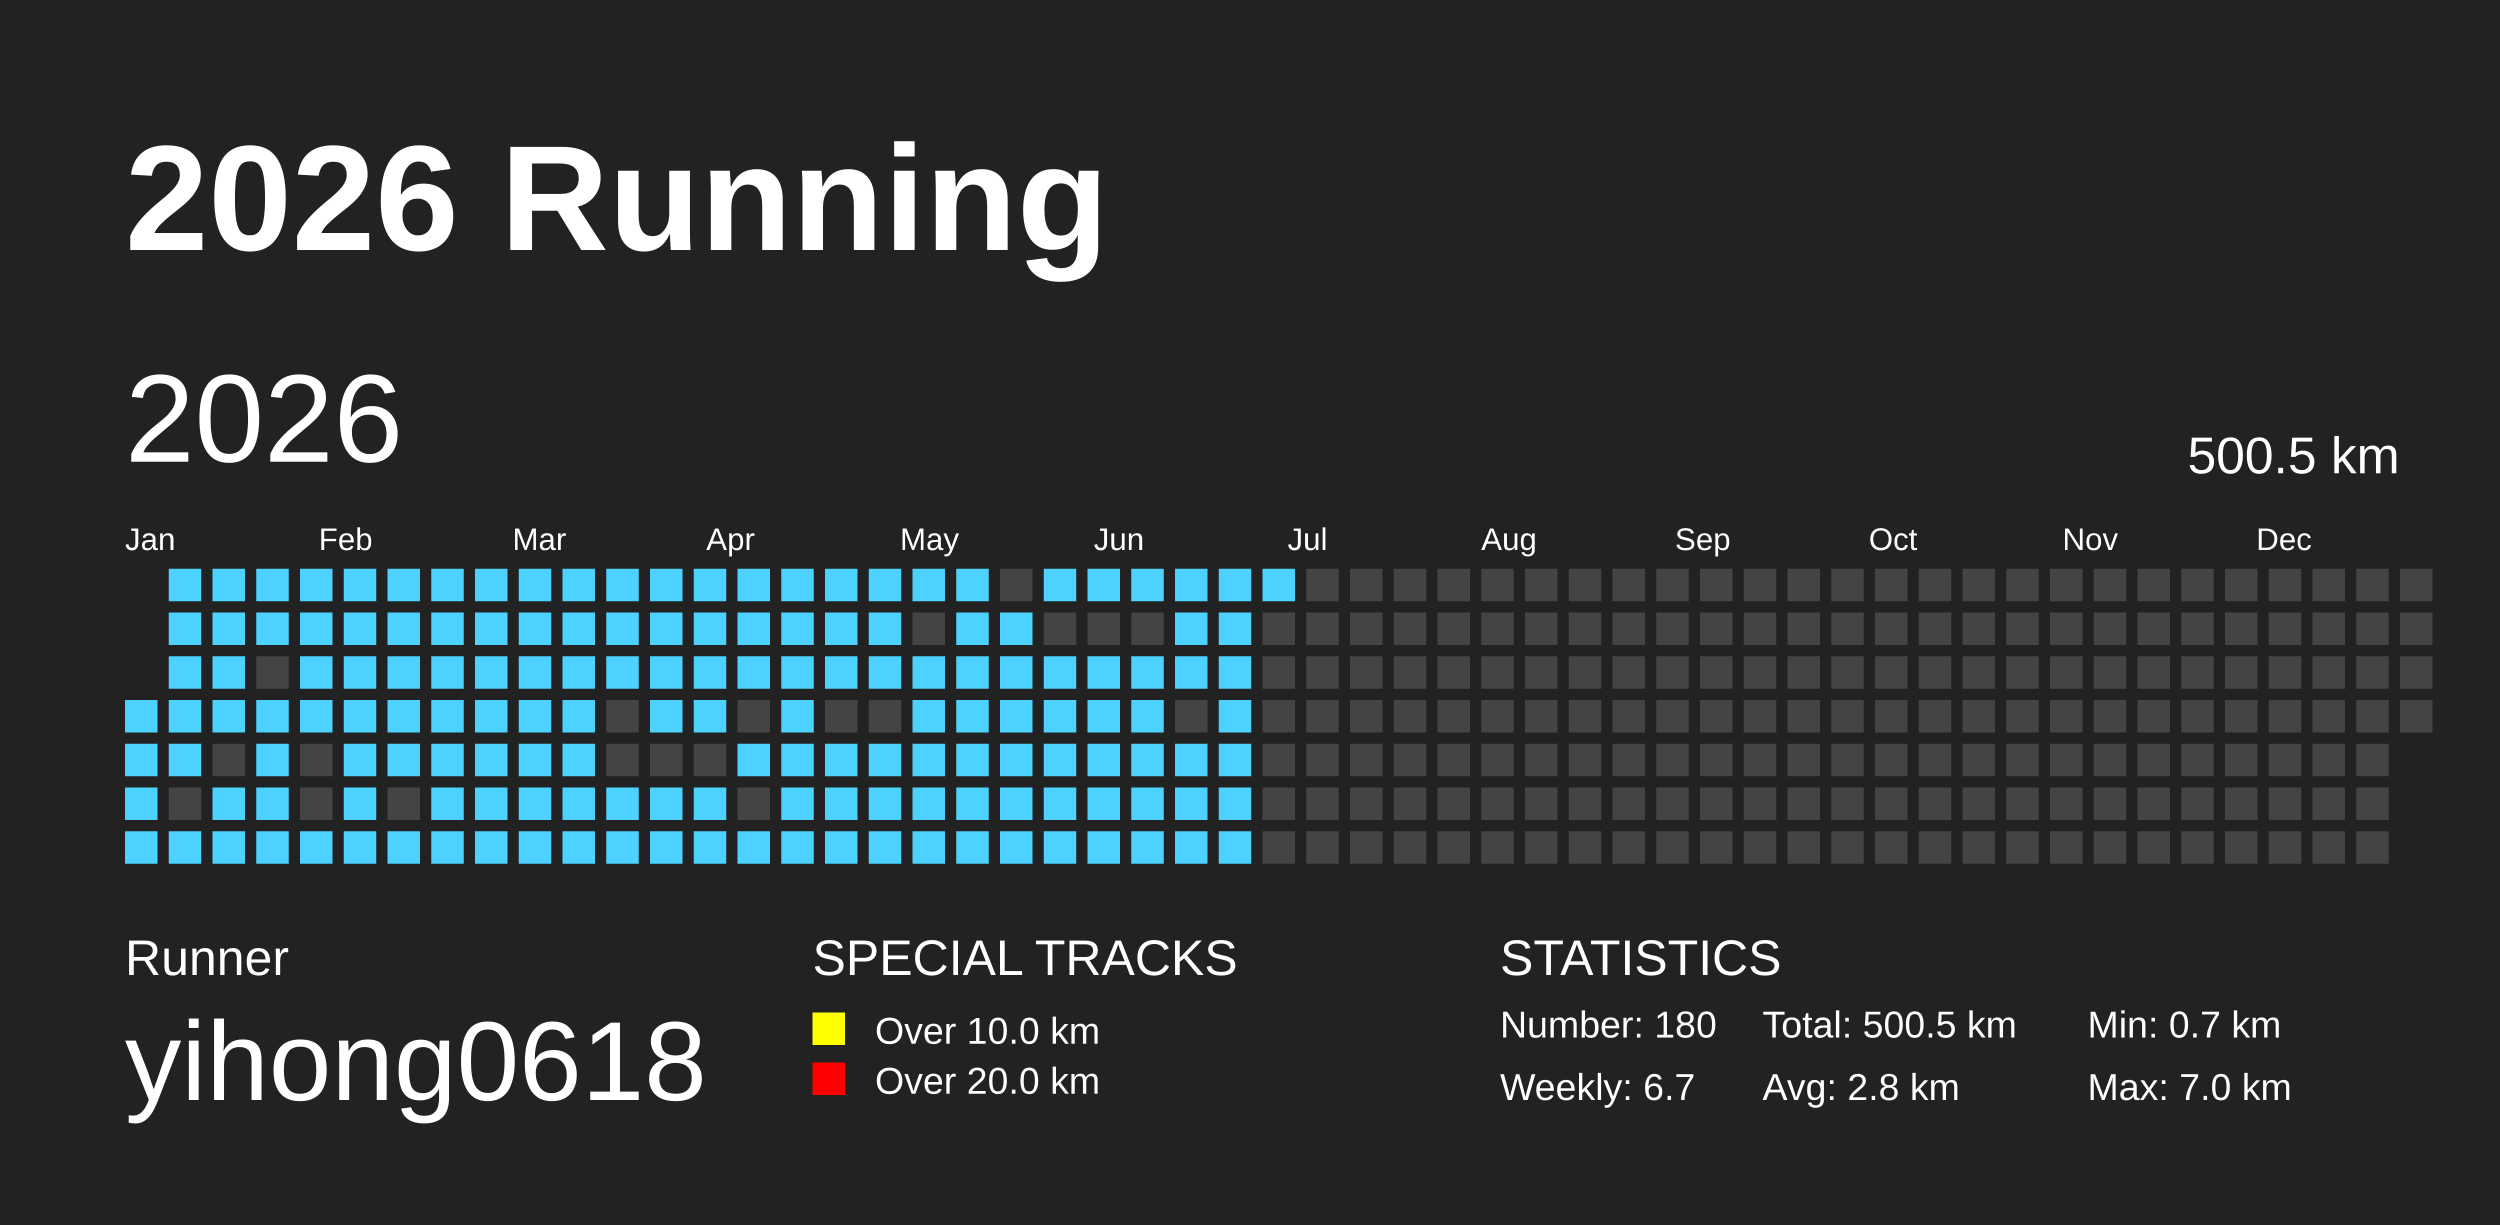
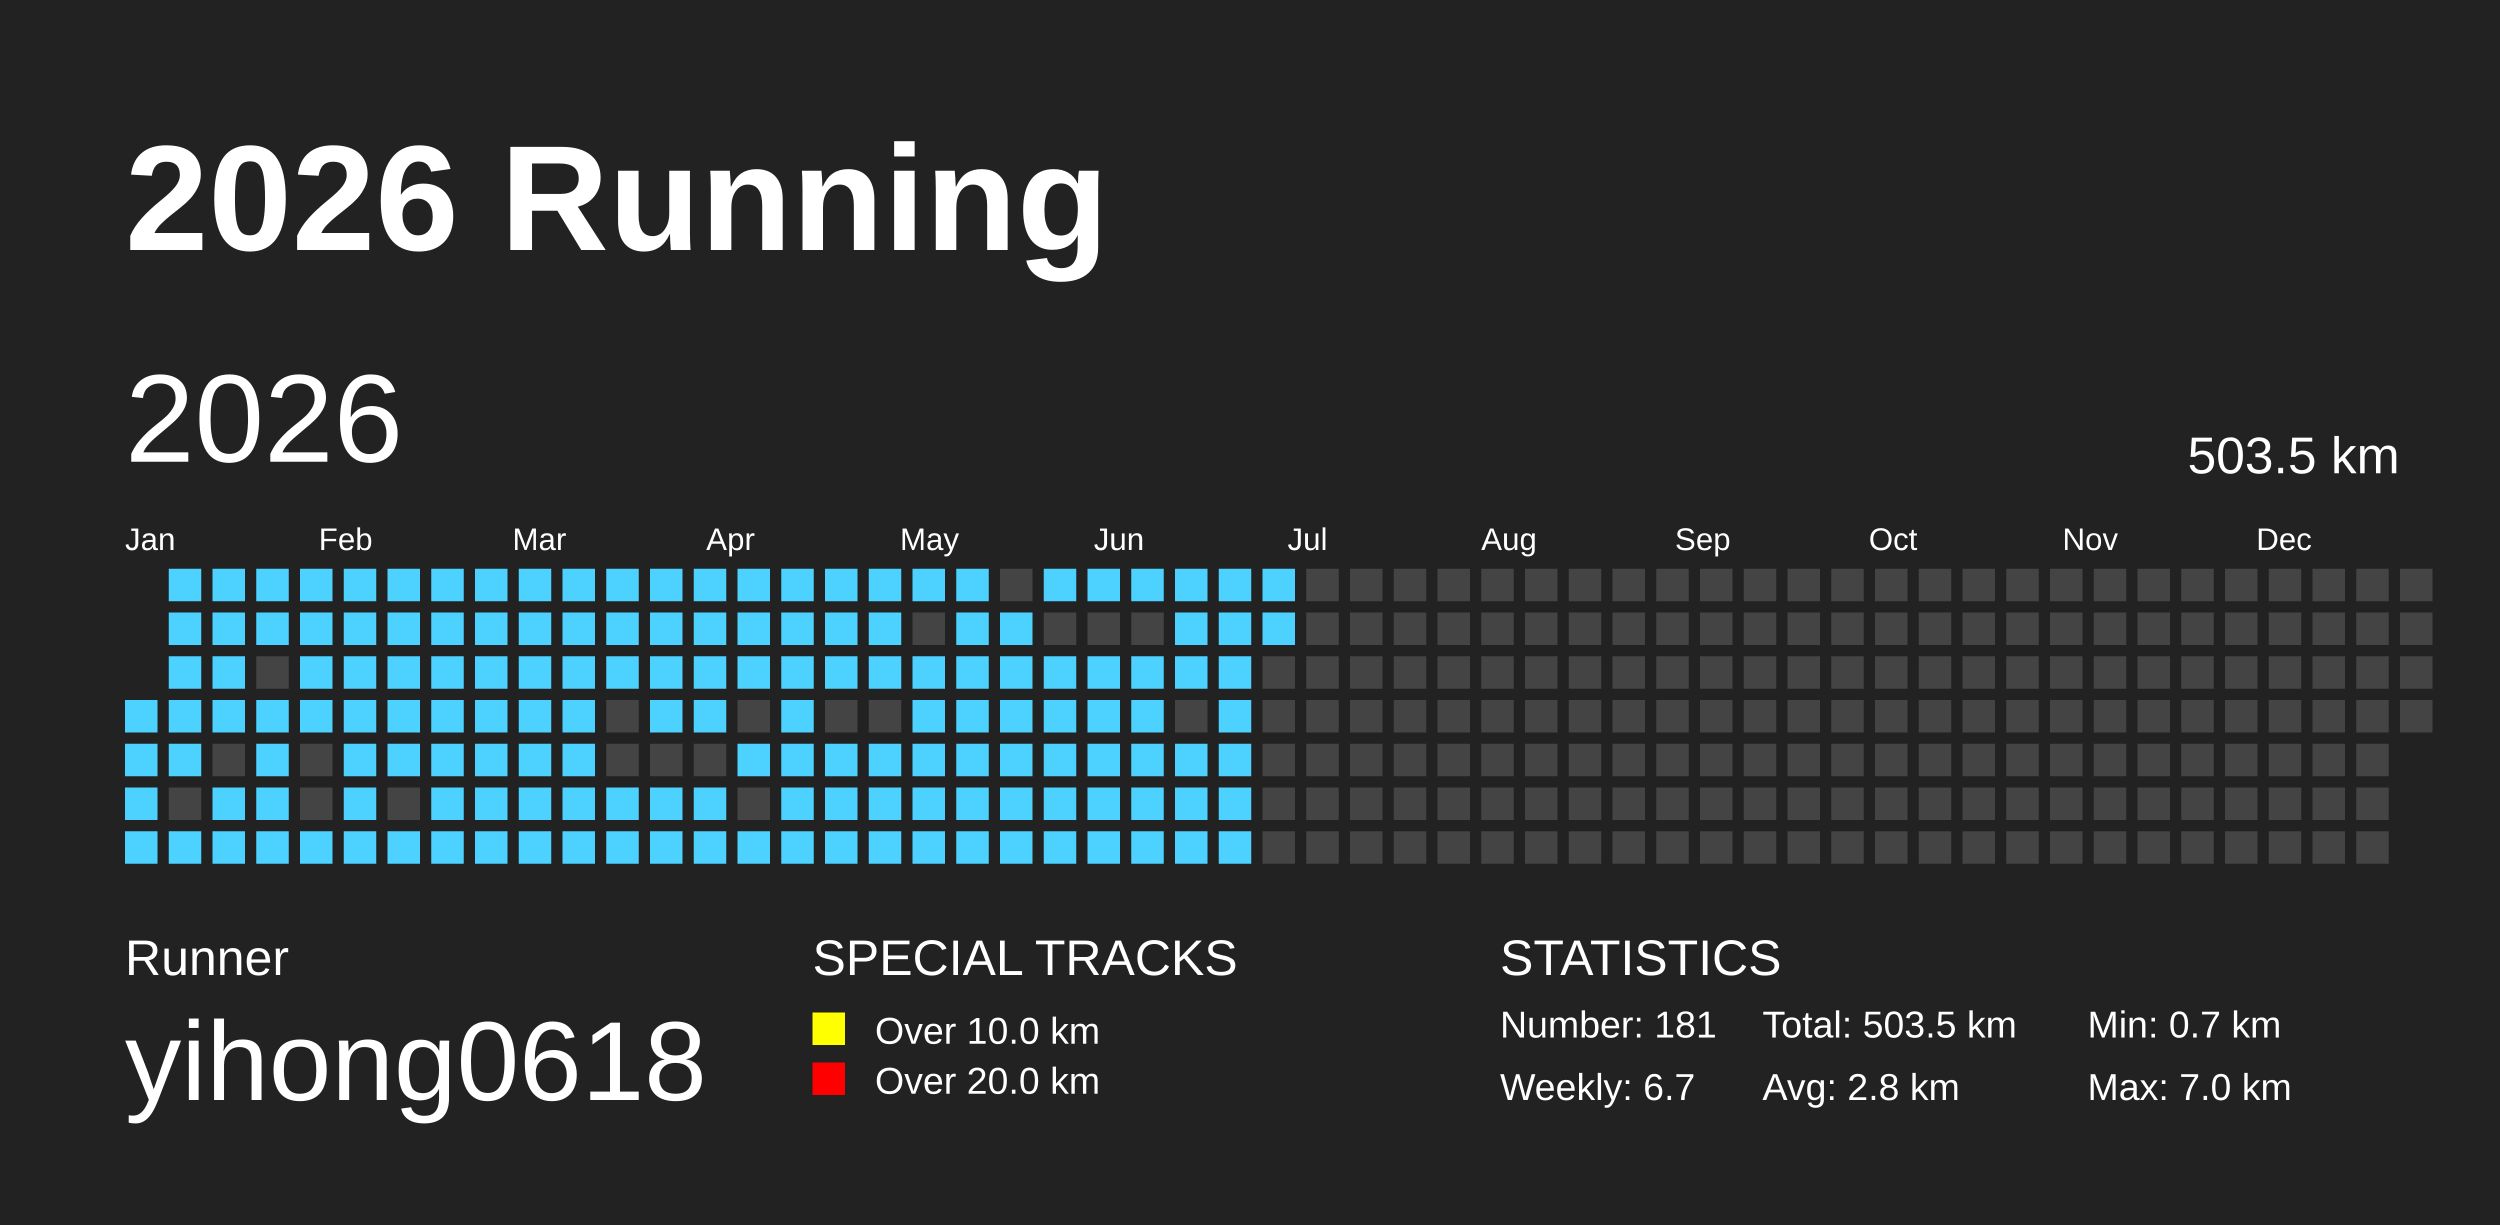
<svg xmlns="http://www.w3.org/2000/svg" baseProfile="full" height="98mm" version="1.1" viewBox="0,0,200,98" width="200mm">
  <defs />
  <rect fill="#222222" height="98" width="200" x="0" y="0" />
  <text fill="#FFFFFF" style="font-size:12px; font-family:Arial; font-weight:bold;" x="10" y="20">2026 Running</text>
  <text fill="#FFFFFF" style="font-size:4px; font-family:Arial" x="10" y="78">Runner</text>
  <text fill="#FFFFFF" style="font-size:9px; font-family:Arial" x="10" y="88">yihong0618</text>
  <text fill="#FFFFFF" style="font-size:4px; font-family:Arial" x="65" y="78">SPECIAL TRACKS</text>
  <rect fill="yellow" height="2.6" width="2.6" x="65" y="81" />
  <text fill="#FFFFFF" style="font-size:3px; font-family:Arial" x="70" y="83.5">Over 10.0 km</text>
  <rect fill="red" height="2.6" width="2.6" x="65" y="85" />
  <text fill="#FFFFFF" style="font-size:3px; font-family:Arial" x="70" y="87.5">Over 20.0 km</text>
  <text fill="#FFFFFF" style="font-size:4px; font-family:Arial" x="120" y="78">STATISTICS</text>
-   <text fill="#FFFFFF" style="font-size:3px; font-family:Arial" x="120" y="83">Number: 180</text>
+   <text fill="#FFFFFF" style="font-size:3px; font-family:Arial" x="120" y="83">Number: 181</text>
  <text fill="#FFFFFF" style="font-size:3px; font-family:Arial" x="120" y="88">Weekly: 6.7</text>
-   <text fill="#FFFFFF" style="font-size:3px; font-family:Arial" x="141" y="83">Total: 500.5 km</text>
+   <text fill="#FFFFFF" style="font-size:3px; font-family:Arial" x="141" y="83">Total: 503.5 km</text>
  <text fill="#FFFFFF" style="font-size:3px; font-family:Arial" x="141" y="88">Avg: 2.8 km</text>
  <text fill="#FFFFFF" style="font-size:3px; font-family:Arial" x="167" y="83">Min: 0.7 km</text>
  <text fill="#FFFFFF" style="font-size:3px; font-family:Arial" x="167" y="88">Max: 7.0 km</text>
  <text dominant-baseline="hanging" fill="#FFFFFF" style="font-size:10.0px; font-family:Arial;" x="10" y="30">2026</text>
-   <text dominant-baseline="hanging" fill="#FFFFFF" style="font-size:4.125px; font-family:Arial;" x="175" y="35">500.5 km</text>
+   <text dominant-baseline="hanging" fill="#FFFFFF" style="font-size:4.125px; font-family:Arial;" x="175" y="35">503.5 km</text>
  <text fill="#FFFFFF" style="font-size:2.5px; font-family:Arial" x="10.0" y="44">Jan</text>
  <text fill="#FFFFFF" style="font-size:2.5px; font-family:Arial" x="25.5" y="44">Feb</text>
  <text fill="#FFFFFF" style="font-size:2.5px; font-family:Arial" x="41.0" y="44">Mar</text>
  <text fill="#FFFFFF" style="font-size:2.5px; font-family:Arial" x="56.5" y="44">Apr</text>
  <text fill="#FFFFFF" style="font-size:2.5px; font-family:Arial" x="72.0" y="44">May</text>
  <text fill="#FFFFFF" style="font-size:2.5px; font-family:Arial" x="87.5" y="44">Jun</text>
  <text fill="#FFFFFF" style="font-size:2.5px; font-family:Arial" x="103.0" y="44">Jul</text>
  <text fill="#FFFFFF" style="font-size:2.5px; font-family:Arial" x="118.5" y="44">Aug</text>
  <text fill="#FFFFFF" style="font-size:2.5px; font-family:Arial" x="134.0" y="44">Sep</text>
  <text fill="#FFFFFF" style="font-size:2.5px; font-family:Arial" x="149.5" y="44">Oct</text>
  <text fill="#FFFFFF" style="font-size:2.5px; font-family:Arial" x="165.0" y="44">Nov</text>
  <text fill="#FFFFFF" style="font-size:2.5px; font-family:Arial" x="180.5" y="44">Dec</text>
  <rect fill="#4DD2FF" height="2.6" width="2.6" x="10.0" y="56.0" />
  <rect fill="#4DD2FF" height="2.6" width="2.6" x="10.0" y="59.5" />
  <rect fill="#4DD2FF" height="2.6" width="2.6" x="10.0" y="63.0" />
  <rect fill="#4DD2FF" height="2.6" width="2.6" x="10.0" y="66.5" />
  <rect fill="#4DD2FF" height="2.6" width="2.6" x="13.5" y="45.5" />
  <rect fill="#4DD2FF" height="2.6" width="2.6" x="13.5" y="49.0" />
  <rect fill="#4DD2FF" height="2.6" width="2.6" x="13.5" y="52.5" />
  <rect fill="#4DD2FF" height="2.6" width="2.6" x="13.5" y="56.0" />
  <rect fill="#4DD2FF" height="2.6" width="2.6" x="13.5" y="59.5" />
  <rect fill="#444444" height="2.6" width="2.6" x="13.5" y="63.0" />
  <rect fill="#4DD2FF" height="2.6" width="2.6" x="13.5" y="66.5" />
  <rect fill="#4DD2FF" height="2.6" width="2.6" x="17.0" y="45.5" />
  <rect fill="#4DD2FF" height="2.6" width="2.6" x="17.0" y="49.0" />
  <rect fill="#4DD2FF" height="2.6" width="2.6" x="17.0" y="52.5" />
  <rect fill="#4DD2FF" height="2.6" width="2.6" x="17.0" y="56.0" />
  <rect fill="#444444" height="2.6" width="2.6" x="17.0" y="59.5" />
  <rect fill="#4DD2FF" height="2.6" width="2.6" x="17.0" y="63.0" />
  <rect fill="#4DD2FF" height="2.6" width="2.6" x="17.0" y="66.5" />
  <rect fill="#4DD2FF" height="2.6" width="2.6" x="20.5" y="45.5" />
  <rect fill="#4DD2FF" height="2.6" width="2.6" x="20.5" y="49.0" />
  <rect fill="#444444" height="2.6" width="2.6" x="20.5" y="52.5" />
  <rect fill="#4DD2FF" height="2.6" width="2.6" x="20.5" y="56.0" />
  <rect fill="#4DD2FF" height="2.6" width="2.6" x="20.5" y="59.5" />
  <rect fill="#4DD2FF" height="2.6" width="2.6" x="20.5" y="63.0" />
  <rect fill="#4DD2FF" height="2.6" width="2.6" x="20.5" y="66.5" />
  <rect fill="#4DD2FF" height="2.6" width="2.6" x="24.0" y="45.5" />
  <rect fill="#4DD2FF" height="2.6" width="2.6" x="24.0" y="49.0" />
  <rect fill="#4DD2FF" height="2.6" width="2.6" x="24.0" y="52.5" />
  <rect fill="#4DD2FF" height="2.6" width="2.6" x="24.0" y="56.0" />
  <rect fill="#444444" height="2.6" width="2.6" x="24.0" y="59.5" />
  <rect fill="#444444" height="2.6" width="2.6" x="24.0" y="63.0" />
  <rect fill="#4DD2FF" height="2.6" width="2.6" x="24.0" y="66.5" />
  <rect fill="#4DD2FF" height="2.6" width="2.6" x="27.5" y="45.5" />
  <rect fill="#4DD2FF" height="2.6" width="2.6" x="27.5" y="49.0" />
  <rect fill="#4DD2FF" height="2.6" width="2.6" x="27.5" y="52.5" />
  <rect fill="#4DD2FF" height="2.6" width="2.6" x="27.5" y="56.0" />
  <rect fill="#4DD2FF" height="2.6" width="2.6" x="27.5" y="59.5" />
  <rect fill="#4DD2FF" height="2.6" width="2.6" x="27.5" y="63.0" />
  <rect fill="#4DD2FF" height="2.6" width="2.6" x="27.5" y="66.5" />
  <rect fill="#4DD2FF" height="2.6" width="2.6" x="31.0" y="45.5" />
  <rect fill="#4DD2FF" height="2.6" width="2.6" x="31.0" y="49.0" />
  <rect fill="#4DD2FF" height="2.6" width="2.6" x="31.0" y="52.5" />
  <rect fill="#4DD2FF" height="2.6" width="2.6" x="31.0" y="56.0" />
  <rect fill="#4DD2FF" height="2.6" width="2.6" x="31.0" y="59.5" />
  <rect fill="#444444" height="2.6" width="2.6" x="31.0" y="63.0" />
  <rect fill="#4DD2FF" height="2.6" width="2.6" x="31.0" y="66.5" />
  <rect fill="#4DD2FF" height="2.6" width="2.6" x="34.5" y="45.5" />
  <rect fill="#4DD2FF" height="2.6" width="2.6" x="34.5" y="49.0" />
  <rect fill="#4DD2FF" height="2.6" width="2.6" x="34.5" y="52.5" />
  <rect fill="#4DD2FF" height="2.6" width="2.6" x="34.5" y="56.0" />
  <rect fill="#4DD2FF" height="2.6" width="2.6" x="34.5" y="59.5" />
  <rect fill="#4DD2FF" height="2.6" width="2.6" x="34.5" y="63.0" />
  <rect fill="#4DD2FF" height="2.6" width="2.6" x="34.5" y="66.5" />
  <rect fill="#4DD2FF" height="2.6" width="2.6" x="38.0" y="45.5" />
  <rect fill="#4DD2FF" height="2.6" width="2.6" x="38.0" y="49.0" />
  <rect fill="#4DD2FF" height="2.6" width="2.6" x="38.0" y="52.5" />
  <rect fill="#4DD2FF" height="2.6" width="2.6" x="38.0" y="56.0" />
  <rect fill="#4DD2FF" height="2.6" width="2.6" x="38.0" y="59.5" />
  <rect fill="#4DD2FF" height="2.6" width="2.6" x="38.0" y="63.0" />
  <rect fill="#4DD2FF" height="2.6" width="2.6" x="38.0" y="66.5" />
  <rect fill="#4DD2FF" height="2.6" width="2.6" x="41.5" y="45.5" />
  <rect fill="#4DD2FF" height="2.6" width="2.6" x="41.5" y="49.0" />
  <rect fill="#4DD2FF" height="2.6" width="2.6" x="41.5" y="52.5" />
  <rect fill="#4DD2FF" height="2.6" width="2.6" x="41.5" y="56.0" />
  <rect fill="#4DD2FF" height="2.6" width="2.6" x="41.5" y="59.5" />
  <rect fill="#4DD2FF" height="2.6" width="2.6" x="41.5" y="63.0" />
  <rect fill="#4DD2FF" height="2.6" width="2.6" x="41.5" y="66.5" />
  <rect fill="#4DD2FF" height="2.6" width="2.6" x="45.0" y="45.5" />
  <rect fill="#4DD2FF" height="2.6" width="2.6" x="45.0" y="49.0" />
  <rect fill="#4DD2FF" height="2.6" width="2.6" x="45.0" y="52.5" />
  <rect fill="#4DD2FF" height="2.6" width="2.6" x="45.0" y="56.0" />
  <rect fill="#4DD2FF" height="2.6" width="2.6" x="45.0" y="59.5" />
  <rect fill="#4DD2FF" height="2.6" width="2.6" x="45.0" y="63.0" />
  <rect fill="#4DD2FF" height="2.6" width="2.6" x="45.0" y="66.5" />
  <rect fill="#4DD2FF" height="2.6" width="2.6" x="48.5" y="45.5" />
  <rect fill="#4DD2FF" height="2.6" width="2.6" x="48.5" y="49.0" />
  <rect fill="#4DD2FF" height="2.6" width="2.6" x="48.5" y="52.5" />
  <rect fill="#444444" height="2.6" width="2.6" x="48.5" y="56.0" />
  <rect fill="#444444" height="2.6" width="2.6" x="48.5" y="59.5" />
  <rect fill="#4DD2FF" height="2.6" width="2.6" x="48.5" y="63.0" />
  <rect fill="#4DD2FF" height="2.6" width="2.6" x="48.5" y="66.5" />
  <rect fill="#4DD2FF" height="2.6" width="2.6" x="52.0" y="45.5" />
  <rect fill="#4DD2FF" height="2.6" width="2.6" x="52.0" y="49.0" />
  <rect fill="#4DD2FF" height="2.6" width="2.6" x="52.0" y="52.5" />
  <rect fill="#4DD2FF" height="2.6" width="2.6" x="52.0" y="56.0" />
  <rect fill="#444444" height="2.6" width="2.6" x="52.0" y="59.5" />
  <rect fill="#4DD2FF" height="2.6" width="2.6" x="52.0" y="63.0" />
  <rect fill="#4DD2FF" height="2.6" width="2.6" x="52.0" y="66.5" />
  <rect fill="#4DD2FF" height="2.6" width="2.6" x="55.5" y="45.5" />
  <rect fill="#4DD2FF" height="2.6" width="2.6" x="55.5" y="49.0" />
  <rect fill="#4DD2FF" height="2.6" width="2.6" x="55.5" y="52.5" />
  <rect fill="#4DD2FF" height="2.6" width="2.6" x="55.5" y="56.0" />
  <rect fill="#444444" height="2.6" width="2.6" x="55.5" y="59.5" />
  <rect fill="#4DD2FF" height="2.6" width="2.6" x="55.5" y="63.0" />
  <rect fill="#4DD2FF" height="2.6" width="2.6" x="55.5" y="66.5" />
  <rect fill="#4DD2FF" height="2.6" width="2.6" x="59.0" y="45.5" />
  <rect fill="#4DD2FF" height="2.6" width="2.6" x="59.0" y="49.0" />
  <rect fill="#4DD2FF" height="2.6" width="2.6" x="59.0" y="52.5" />
  <rect fill="#444444" height="2.6" width="2.6" x="59.0" y="56.0" />
  <rect fill="#4DD2FF" height="2.6" width="2.6" x="59.0" y="59.5" />
  <rect fill="#444444" height="2.6" width="2.6" x="59.0" y="63.0" />
  <rect fill="#4DD2FF" height="2.6" width="2.6" x="59.0" y="66.5" />
  <rect fill="#4DD2FF" height="2.6" width="2.6" x="62.5" y="45.5" />
  <rect fill="#4DD2FF" height="2.6" width="2.6" x="62.5" y="49.0" />
  <rect fill="#4DD2FF" height="2.6" width="2.6" x="62.5" y="52.5" />
  <rect fill="#4DD2FF" height="2.6" width="2.6" x="62.5" y="56.0" />
  <rect fill="#4DD2FF" height="2.6" width="2.6" x="62.5" y="59.5" />
  <rect fill="#4DD2FF" height="2.6" width="2.6" x="62.5" y="63.0" />
  <rect fill="#4DD2FF" height="2.6" width="2.6" x="62.5" y="66.5" />
  <rect fill="#4DD2FF" height="2.6" width="2.6" x="66.0" y="45.5" />
  <rect fill="#4DD2FF" height="2.6" width="2.6" x="66.0" y="49.0" />
  <rect fill="#4DD2FF" height="2.6" width="2.6" x="66.0" y="52.5" />
  <rect fill="#444444" height="2.6" width="2.6" x="66.0" y="56.0" />
  <rect fill="#4DD2FF" height="2.6" width="2.6" x="66.0" y="59.5" />
  <rect fill="#4DD2FF" height="2.6" width="2.6" x="66.0" y="63.0" />
  <rect fill="#4DD2FF" height="2.6" width="2.6" x="66.0" y="66.5" />
  <rect fill="#4DD2FF" height="2.6" width="2.6" x="69.5" y="45.5" />
  <rect fill="#4DD2FF" height="2.6" width="2.6" x="69.5" y="49.0" />
  <rect fill="#4DD2FF" height="2.6" width="2.6" x="69.5" y="52.5" />
  <rect fill="#444444" height="2.6" width="2.6" x="69.5" y="56.0" />
  <rect fill="#4DD2FF" height="2.6" width="2.6" x="69.5" y="59.5" />
  <rect fill="#4DD2FF" height="2.6" width="2.6" x="69.5" y="63.0" />
  <rect fill="#4DD2FF" height="2.6" width="2.6" x="69.5" y="66.5" />
  <rect fill="#4DD2FF" height="2.6" width="2.6" x="73.0" y="45.5" />
  <rect fill="#444444" height="2.6" width="2.6" x="73.0" y="49.0" />
  <rect fill="#4DD2FF" height="2.6" width="2.6" x="73.0" y="52.5" />
  <rect fill="#4DD2FF" height="2.6" width="2.6" x="73.0" y="56.0" />
  <rect fill="#4DD2FF" height="2.6" width="2.6" x="73.0" y="59.5" />
  <rect fill="#4DD2FF" height="2.6" width="2.6" x="73.0" y="63.0" />
  <rect fill="#4DD2FF" height="2.6" width="2.6" x="73.0" y="66.5" />
  <rect fill="#4DD2FF" height="2.6" width="2.6" x="76.5" y="45.5" />
  <rect fill="#4DD2FF" height="2.6" width="2.6" x="76.5" y="49.0" />
  <rect fill="#4DD2FF" height="2.6" width="2.6" x="76.5" y="52.5" />
  <rect fill="#4DD2FF" height="2.6" width="2.6" x="76.5" y="56.0" />
  <rect fill="#4DD2FF" height="2.6" width="2.6" x="76.5" y="59.5" />
  <rect fill="#4DD2FF" height="2.6" width="2.6" x="76.5" y="63.0" />
  <rect fill="#4DD2FF" height="2.6" width="2.6" x="76.5" y="66.5" />
  <rect fill="#444444" height="2.6" width="2.6" x="80.0" y="45.5" />
  <rect fill="#4DD2FF" height="2.6" width="2.6" x="80.0" y="49.0" />
  <rect fill="#4DD2FF" height="2.6" width="2.6" x="80.0" y="52.5" />
  <rect fill="#4DD2FF" height="2.6" width="2.6" x="80.0" y="56.0" />
  <rect fill="#4DD2FF" height="2.6" width="2.6" x="80.0" y="59.5" />
  <rect fill="#4DD2FF" height="2.6" width="2.6" x="80.0" y="63.0" />
  <rect fill="#4DD2FF" height="2.6" width="2.6" x="80.0" y="66.5" />
  <rect fill="#4DD2FF" height="2.6" width="2.6" x="83.5" y="45.5" />
  <rect fill="#444444" height="2.6" width="2.6" x="83.5" y="49.0" />
  <rect fill="#4DD2FF" height="2.6" width="2.6" x="83.5" y="52.5" />
  <rect fill="#4DD2FF" height="2.6" width="2.6" x="83.5" y="56.0" />
  <rect fill="#4DD2FF" height="2.6" width="2.6" x="83.5" y="59.5" />
  <rect fill="#4DD2FF" height="2.6" width="2.6" x="83.5" y="63.0" />
  <rect fill="#4DD2FF" height="2.6" width="2.6" x="83.5" y="66.5" />
  <rect fill="#4DD2FF" height="2.6" width="2.6" x="87.0" y="45.5" />
  <rect fill="#444444" height="2.6" width="2.6" x="87.0" y="49.0" />
  <rect fill="#4DD2FF" height="2.6" width="2.6" x="87.0" y="52.5" />
  <rect fill="#4DD2FF" height="2.6" width="2.6" x="87.0" y="56.0" />
  <rect fill="#4DD2FF" height="2.6" width="2.6" x="87.0" y="59.5" />
  <rect fill="#4DD2FF" height="2.6" width="2.6" x="87.0" y="63.0" />
  <rect fill="#4DD2FF" height="2.6" width="2.6" x="87.0" y="66.5" />
  <rect fill="#4DD2FF" height="2.6" width="2.6" x="90.5" y="45.5" />
  <rect fill="#444444" height="2.6" width="2.6" x="90.5" y="49.0" />
  <rect fill="#4DD2FF" height="2.6" width="2.6" x="90.5" y="52.5" />
  <rect fill="#4DD2FF" height="2.6" width="2.6" x="90.5" y="56.0" />
  <rect fill="#4DD2FF" height="2.6" width="2.6" x="90.5" y="59.5" />
  <rect fill="#4DD2FF" height="2.6" width="2.6" x="90.5" y="63.0" />
  <rect fill="#4DD2FF" height="2.6" width="2.6" x="90.5" y="66.5" />
  <rect fill="#4DD2FF" height="2.6" width="2.6" x="94.0" y="45.5" />
  <rect fill="#4DD2FF" height="2.6" width="2.6" x="94.0" y="49.0" />
  <rect fill="#4DD2FF" height="2.6" width="2.6" x="94.0" y="52.5" />
  <rect fill="#444444" height="2.6" width="2.6" x="94.0" y="56.0" />
  <rect fill="#4DD2FF" height="2.6" width="2.6" x="94.0" y="59.5" />
  <rect fill="#4DD2FF" height="2.6" width="2.6" x="94.0" y="63.0" />
  <rect fill="#4DD2FF" height="2.6" width="2.6" x="94.0" y="66.5" />
  <rect fill="#4DD2FF" height="2.6" width="2.6" x="97.5" y="45.5" />
  <rect fill="#4DD2FF" height="2.6" width="2.6" x="97.5" y="49.0" />
  <rect fill="#4DD2FF" height="2.6" width="2.6" x="97.5" y="52.5" />
  <rect fill="#4DD2FF" height="2.6" width="2.6" x="97.5" y="56.0" />
  <rect fill="#4DD2FF" height="2.6" width="2.6" x="97.5" y="59.5" />
  <rect fill="#4DD2FF" height="2.6" width="2.6" x="97.5" y="63.0" />
  <rect fill="#4DD2FF" height="2.6" width="2.6" x="97.5" y="66.5" />
  <rect fill="#4DD2FF" height="2.6" width="2.6" x="101.0" y="45.5" />
-   <rect fill="#444444" height="2.6" width="2.6" x="101.0" y="49.0" />
+   <rect fill="#4DD2FF" height="2.6" width="2.6" x="101.0" y="49.0" />
  <rect fill="#444444" height="2.6" width="2.6" x="101.0" y="52.5" />
  <rect fill="#444444" height="2.6" width="2.6" x="101.0" y="56.0" />
  <rect fill="#444444" height="2.6" width="2.6" x="101.0" y="59.5" />
  <rect fill="#444444" height="2.6" width="2.6" x="101.0" y="63.0" />
  <rect fill="#444444" height="2.6" width="2.6" x="101.0" y="66.5" />
  <rect fill="#444444" height="2.6" width="2.6" x="104.5" y="45.5" />
  <rect fill="#444444" height="2.6" width="2.6" x="104.5" y="49.0" />
  <rect fill="#444444" height="2.6" width="2.6" x="104.5" y="52.5" />
  <rect fill="#444444" height="2.6" width="2.6" x="104.5" y="56.0" />
  <rect fill="#444444" height="2.6" width="2.6" x="104.5" y="59.5" />
  <rect fill="#444444" height="2.6" width="2.6" x="104.5" y="63.0" />
  <rect fill="#444444" height="2.6" width="2.6" x="104.5" y="66.5" />
  <rect fill="#444444" height="2.6" width="2.6" x="108.0" y="45.5" />
  <rect fill="#444444" height="2.6" width="2.6" x="108.0" y="49.0" />
  <rect fill="#444444" height="2.6" width="2.6" x="108.0" y="52.5" />
  <rect fill="#444444" height="2.6" width="2.6" x="108.0" y="56.0" />
  <rect fill="#444444" height="2.6" width="2.6" x="108.0" y="59.5" />
  <rect fill="#444444" height="2.6" width="2.6" x="108.0" y="63.0" />
  <rect fill="#444444" height="2.6" width="2.6" x="108.0" y="66.5" />
  <rect fill="#444444" height="2.6" width="2.6" x="111.5" y="45.5" />
  <rect fill="#444444" height="2.6" width="2.6" x="111.5" y="49.0" />
  <rect fill="#444444" height="2.6" width="2.6" x="111.5" y="52.5" />
  <rect fill="#444444" height="2.6" width="2.6" x="111.5" y="56.0" />
  <rect fill="#444444" height="2.6" width="2.6" x="111.5" y="59.5" />
  <rect fill="#444444" height="2.6" width="2.6" x="111.5" y="63.0" />
  <rect fill="#444444" height="2.6" width="2.6" x="111.5" y="66.5" />
  <rect fill="#444444" height="2.6" width="2.6" x="115.0" y="45.5" />
  <rect fill="#444444" height="2.6" width="2.6" x="115.0" y="49.0" />
  <rect fill="#444444" height="2.6" width="2.6" x="115.0" y="52.5" />
  <rect fill="#444444" height="2.6" width="2.6" x="115.0" y="56.0" />
  <rect fill="#444444" height="2.6" width="2.6" x="115.0" y="59.5" />
  <rect fill="#444444" height="2.6" width="2.6" x="115.0" y="63.0" />
  <rect fill="#444444" height="2.6" width="2.6" x="115.0" y="66.5" />
  <rect fill="#444444" height="2.6" width="2.6" x="118.5" y="45.5" />
  <rect fill="#444444" height="2.6" width="2.6" x="118.5" y="49.0" />
  <rect fill="#444444" height="2.6" width="2.6" x="118.5" y="52.5" />
  <rect fill="#444444" height="2.6" width="2.6" x="118.5" y="56.0" />
  <rect fill="#444444" height="2.6" width="2.6" x="118.5" y="59.5" />
  <rect fill="#444444" height="2.6" width="2.6" x="118.5" y="63.0" />
  <rect fill="#444444" height="2.6" width="2.6" x="118.5" y="66.5" />
  <rect fill="#444444" height="2.6" width="2.6" x="122.0" y="45.5" />
  <rect fill="#444444" height="2.6" width="2.6" x="122.0" y="49.0" />
  <rect fill="#444444" height="2.6" width="2.6" x="122.0" y="52.5" />
  <rect fill="#444444" height="2.6" width="2.6" x="122.0" y="56.0" />
  <rect fill="#444444" height="2.6" width="2.6" x="122.0" y="59.5" />
  <rect fill="#444444" height="2.6" width="2.6" x="122.0" y="63.0" />
  <rect fill="#444444" height="2.6" width="2.6" x="122.0" y="66.5" />
  <rect fill="#444444" height="2.6" width="2.6" x="125.5" y="45.5" />
  <rect fill="#444444" height="2.6" width="2.6" x="125.5" y="49.0" />
  <rect fill="#444444" height="2.6" width="2.6" x="125.5" y="52.5" />
  <rect fill="#444444" height="2.6" width="2.6" x="125.5" y="56.0" />
  <rect fill="#444444" height="2.6" width="2.6" x="125.5" y="59.5" />
  <rect fill="#444444" height="2.6" width="2.6" x="125.5" y="63.0" />
  <rect fill="#444444" height="2.6" width="2.6" x="125.5" y="66.5" />
  <rect fill="#444444" height="2.6" width="2.6" x="129.0" y="45.5" />
  <rect fill="#444444" height="2.6" width="2.6" x="129.0" y="49.0" />
  <rect fill="#444444" height="2.6" width="2.6" x="129.0" y="52.5" />
  <rect fill="#444444" height="2.6" width="2.6" x="129.0" y="56.0" />
  <rect fill="#444444" height="2.6" width="2.6" x="129.0" y="59.5" />
  <rect fill="#444444" height="2.6" width="2.6" x="129.0" y="63.0" />
  <rect fill="#444444" height="2.6" width="2.6" x="129.0" y="66.5" />
  <rect fill="#444444" height="2.6" width="2.6" x="132.5" y="45.5" />
  <rect fill="#444444" height="2.6" width="2.6" x="132.5" y="49.0" />
  <rect fill="#444444" height="2.6" width="2.6" x="132.5" y="52.5" />
  <rect fill="#444444" height="2.6" width="2.6" x="132.5" y="56.0" />
  <rect fill="#444444" height="2.6" width="2.6" x="132.5" y="59.5" />
  <rect fill="#444444" height="2.6" width="2.6" x="132.5" y="63.0" />
  <rect fill="#444444" height="2.6" width="2.6" x="132.5" y="66.5" />
  <rect fill="#444444" height="2.6" width="2.6" x="136.0" y="45.5" />
  <rect fill="#444444" height="2.6" width="2.6" x="136.0" y="49.0" />
  <rect fill="#444444" height="2.6" width="2.6" x="136.0" y="52.5" />
  <rect fill="#444444" height="2.6" width="2.6" x="136.0" y="56.0" />
  <rect fill="#444444" height="2.6" width="2.6" x="136.0" y="59.5" />
  <rect fill="#444444" height="2.6" width="2.6" x="136.0" y="63.0" />
  <rect fill="#444444" height="2.6" width="2.6" x="136.0" y="66.5" />
  <rect fill="#444444" height="2.6" width="2.6" x="139.5" y="45.5" />
  <rect fill="#444444" height="2.6" width="2.6" x="139.5" y="49.0" />
  <rect fill="#444444" height="2.6" width="2.6" x="139.5" y="52.5" />
  <rect fill="#444444" height="2.6" width="2.6" x="139.5" y="56.0" />
  <rect fill="#444444" height="2.6" width="2.6" x="139.5" y="59.5" />
  <rect fill="#444444" height="2.6" width="2.6" x="139.5" y="63.0" />
  <rect fill="#444444" height="2.6" width="2.6" x="139.5" y="66.5" />
  <rect fill="#444444" height="2.6" width="2.6" x="143.0" y="45.5" />
  <rect fill="#444444" height="2.6" width="2.6" x="143.0" y="49.0" />
  <rect fill="#444444" height="2.6" width="2.6" x="143.0" y="52.5" />
  <rect fill="#444444" height="2.6" width="2.6" x="143.0" y="56.0" />
  <rect fill="#444444" height="2.6" width="2.6" x="143.0" y="59.5" />
  <rect fill="#444444" height="2.6" width="2.6" x="143.0" y="63.0" />
  <rect fill="#444444" height="2.6" width="2.6" x="143.0" y="66.5" />
  <rect fill="#444444" height="2.6" width="2.6" x="146.5" y="45.5" />
  <rect fill="#444444" height="2.6" width="2.6" x="146.5" y="49.0" />
  <rect fill="#444444" height="2.6" width="2.6" x="146.5" y="52.5" />
  <rect fill="#444444" height="2.6" width="2.6" x="146.5" y="56.0" />
  <rect fill="#444444" height="2.6" width="2.6" x="146.5" y="59.5" />
  <rect fill="#444444" height="2.6" width="2.6" x="146.5" y="63.0" />
  <rect fill="#444444" height="2.6" width="2.6" x="146.5" y="66.5" />
  <rect fill="#444444" height="2.6" width="2.6" x="150.0" y="45.5" />
  <rect fill="#444444" height="2.6" width="2.6" x="150.0" y="49.0" />
  <rect fill="#444444" height="2.6" width="2.6" x="150.0" y="52.5" />
  <rect fill="#444444" height="2.6" width="2.6" x="150.0" y="56.0" />
  <rect fill="#444444" height="2.6" width="2.6" x="150.0" y="59.5" />
  <rect fill="#444444" height="2.6" width="2.6" x="150.0" y="63.0" />
  <rect fill="#444444" height="2.6" width="2.6" x="150.0" y="66.5" />
  <rect fill="#444444" height="2.6" width="2.6" x="153.5" y="45.5" />
  <rect fill="#444444" height="2.6" width="2.6" x="153.5" y="49.0" />
  <rect fill="#444444" height="2.6" width="2.6" x="153.5" y="52.5" />
  <rect fill="#444444" height="2.6" width="2.6" x="153.5" y="56.0" />
  <rect fill="#444444" height="2.6" width="2.6" x="153.5" y="59.5" />
  <rect fill="#444444" height="2.6" width="2.6" x="153.5" y="63.0" />
  <rect fill="#444444" height="2.6" width="2.6" x="153.5" y="66.5" />
  <rect fill="#444444" height="2.6" width="2.6" x="157.0" y="45.5" />
  <rect fill="#444444" height="2.6" width="2.6" x="157.0" y="49.0" />
  <rect fill="#444444" height="2.6" width="2.6" x="157.0" y="52.5" />
  <rect fill="#444444" height="2.6" width="2.6" x="157.0" y="56.0" />
  <rect fill="#444444" height="2.6" width="2.6" x="157.0" y="59.5" />
  <rect fill="#444444" height="2.6" width="2.6" x="157.0" y="63.0" />
  <rect fill="#444444" height="2.6" width="2.6" x="157.0" y="66.5" />
  <rect fill="#444444" height="2.6" width="2.6" x="160.5" y="45.5" />
  <rect fill="#444444" height="2.6" width="2.6" x="160.5" y="49.0" />
  <rect fill="#444444" height="2.6" width="2.6" x="160.5" y="52.5" />
  <rect fill="#444444" height="2.6" width="2.6" x="160.5" y="56.0" />
  <rect fill="#444444" height="2.6" width="2.6" x="160.5" y="59.5" />
  <rect fill="#444444" height="2.6" width="2.6" x="160.5" y="63.0" />
  <rect fill="#444444" height="2.6" width="2.6" x="160.5" y="66.5" />
  <rect fill="#444444" height="2.6" width="2.6" x="164.0" y="45.5" />
  <rect fill="#444444" height="2.6" width="2.6" x="164.0" y="49.0" />
  <rect fill="#444444" height="2.6" width="2.6" x="164.0" y="52.5" />
  <rect fill="#444444" height="2.6" width="2.6" x="164.0" y="56.0" />
  <rect fill="#444444" height="2.6" width="2.6" x="164.0" y="59.5" />
  <rect fill="#444444" height="2.6" width="2.6" x="164.0" y="63.0" />
  <rect fill="#444444" height="2.6" width="2.6" x="164.0" y="66.5" />
  <rect fill="#444444" height="2.6" width="2.6" x="167.5" y="45.5" />
  <rect fill="#444444" height="2.6" width="2.6" x="167.5" y="49.0" />
  <rect fill="#444444" height="2.6" width="2.6" x="167.5" y="52.5" />
  <rect fill="#444444" height="2.6" width="2.6" x="167.5" y="56.0" />
  <rect fill="#444444" height="2.6" width="2.6" x="167.5" y="59.5" />
  <rect fill="#444444" height="2.6" width="2.6" x="167.5" y="63.0" />
  <rect fill="#444444" height="2.6" width="2.6" x="167.5" y="66.5" />
  <rect fill="#444444" height="2.6" width="2.6" x="171.0" y="45.5" />
  <rect fill="#444444" height="2.6" width="2.6" x="171.0" y="49.0" />
  <rect fill="#444444" height="2.6" width="2.6" x="171.0" y="52.5" />
  <rect fill="#444444" height="2.6" width="2.6" x="171.0" y="56.0" />
  <rect fill="#444444" height="2.6" width="2.6" x="171.0" y="59.5" />
  <rect fill="#444444" height="2.6" width="2.6" x="171.0" y="63.0" />
  <rect fill="#444444" height="2.6" width="2.6" x="171.0" y="66.5" />
  <rect fill="#444444" height="2.6" width="2.6" x="174.5" y="45.5" />
  <rect fill="#444444" height="2.6" width="2.6" x="174.5" y="49.0" />
  <rect fill="#444444" height="2.6" width="2.6" x="174.5" y="52.5" />
  <rect fill="#444444" height="2.6" width="2.6" x="174.5" y="56.0" />
  <rect fill="#444444" height="2.6" width="2.6" x="174.5" y="59.5" />
  <rect fill="#444444" height="2.6" width="2.6" x="174.5" y="63.0" />
  <rect fill="#444444" height="2.6" width="2.6" x="174.5" y="66.5" />
  <rect fill="#444444" height="2.6" width="2.6" x="178.0" y="45.5" />
  <rect fill="#444444" height="2.6" width="2.6" x="178.0" y="49.0" />
  <rect fill="#444444" height="2.6" width="2.6" x="178.0" y="52.5" />
  <rect fill="#444444" height="2.6" width="2.6" x="178.0" y="56.0" />
  <rect fill="#444444" height="2.6" width="2.6" x="178.0" y="59.5" />
  <rect fill="#444444" height="2.6" width="2.6" x="178.0" y="63.0" />
  <rect fill="#444444" height="2.6" width="2.6" x="178.0" y="66.5" />
  <rect fill="#444444" height="2.6" width="2.6" x="181.5" y="45.5" />
  <rect fill="#444444" height="2.6" width="2.6" x="181.5" y="49.0" />
  <rect fill="#444444" height="2.6" width="2.6" x="181.5" y="52.5" />
  <rect fill="#444444" height="2.6" width="2.6" x="181.5" y="56.0" />
  <rect fill="#444444" height="2.6" width="2.6" x="181.5" y="59.5" />
  <rect fill="#444444" height="2.6" width="2.6" x="181.5" y="63.0" />
  <rect fill="#444444" height="2.6" width="2.6" x="181.5" y="66.5" />
  <rect fill="#444444" height="2.6" width="2.6" x="185.0" y="45.5" />
  <rect fill="#444444" height="2.6" width="2.6" x="185.0" y="49.0" />
  <rect fill="#444444" height="2.6" width="2.6" x="185.0" y="52.5" />
  <rect fill="#444444" height="2.6" width="2.6" x="185.0" y="56.0" />
  <rect fill="#444444" height="2.6" width="2.6" x="185.0" y="59.5" />
  <rect fill="#444444" height="2.6" width="2.6" x="185.0" y="63.0" />
  <rect fill="#444444" height="2.6" width="2.6" x="185.0" y="66.5" />
  <rect fill="#444444" height="2.6" width="2.6" x="188.5" y="45.5" />
  <rect fill="#444444" height="2.6" width="2.6" x="188.5" y="49.0" />
  <rect fill="#444444" height="2.6" width="2.6" x="188.5" y="52.5" />
  <rect fill="#444444" height="2.6" width="2.6" x="188.5" y="56.0" />
  <rect fill="#444444" height="2.6" width="2.6" x="188.5" y="59.5" />
  <rect fill="#444444" height="2.6" width="2.6" x="188.5" y="63.0" />
  <rect fill="#444444" height="2.6" width="2.6" x="188.5" y="66.5" />
  <rect fill="#444444" height="2.6" width="2.6" x="192.0" y="45.5" />
  <rect fill="#444444" height="2.6" width="2.6" x="192.0" y="49.0" />
  <rect fill="#444444" height="2.6" width="2.6" x="192.0" y="52.5" />
  <rect fill="#444444" height="2.6" width="2.6" x="192.0" y="56.0" />
</svg>
